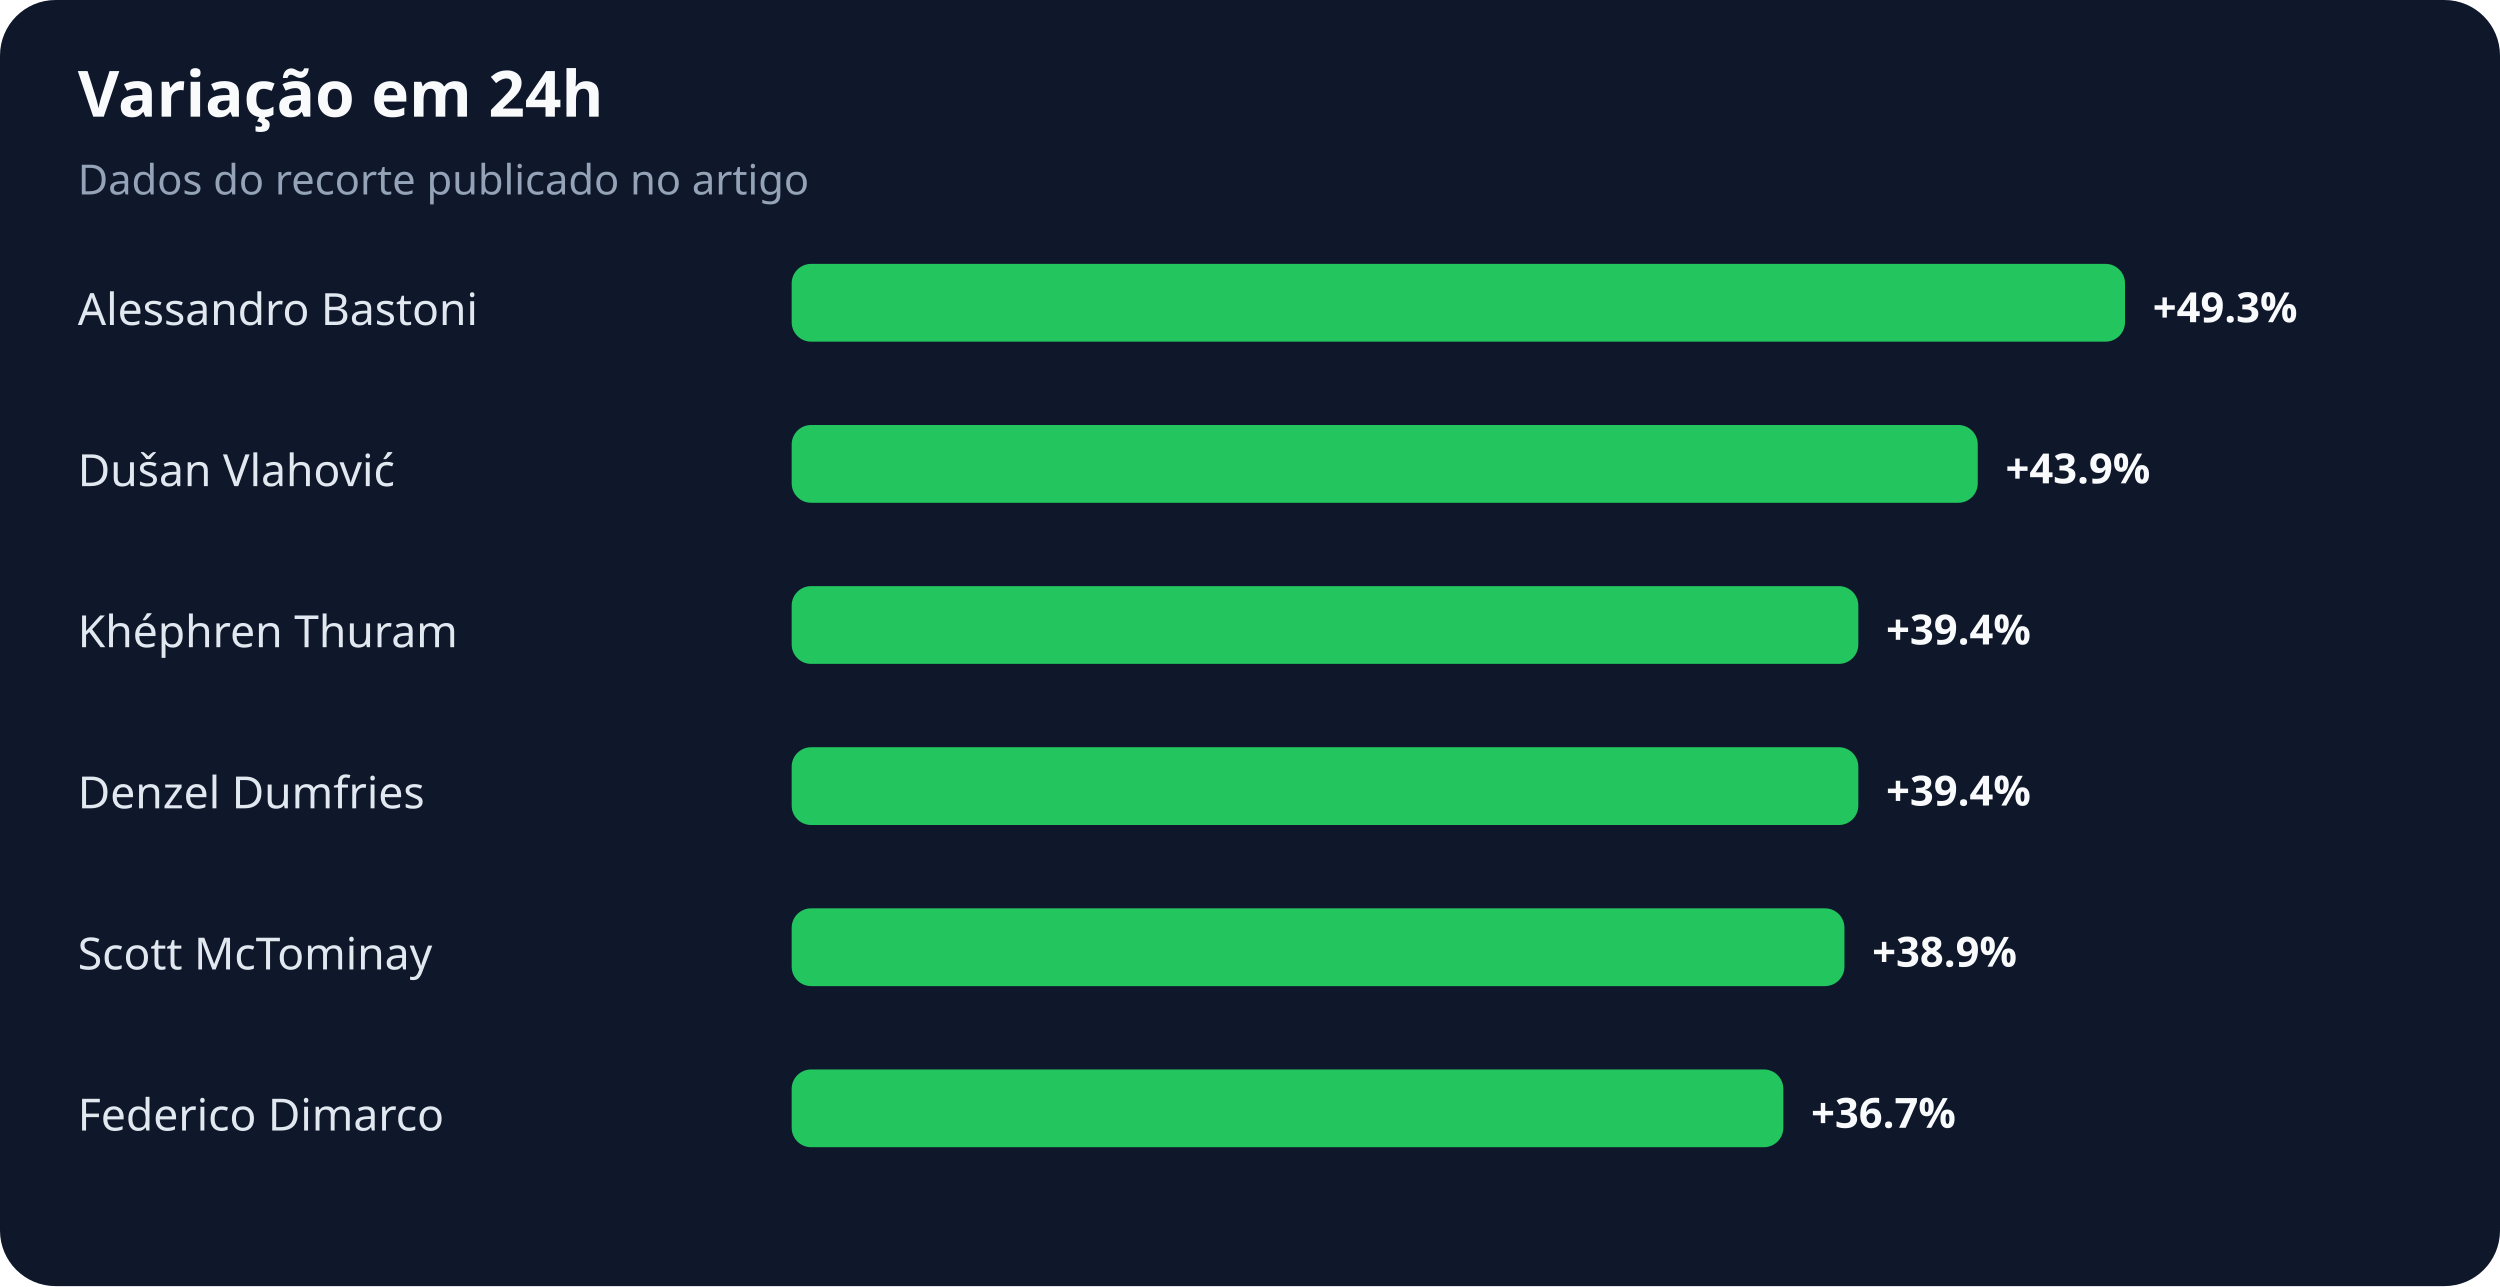
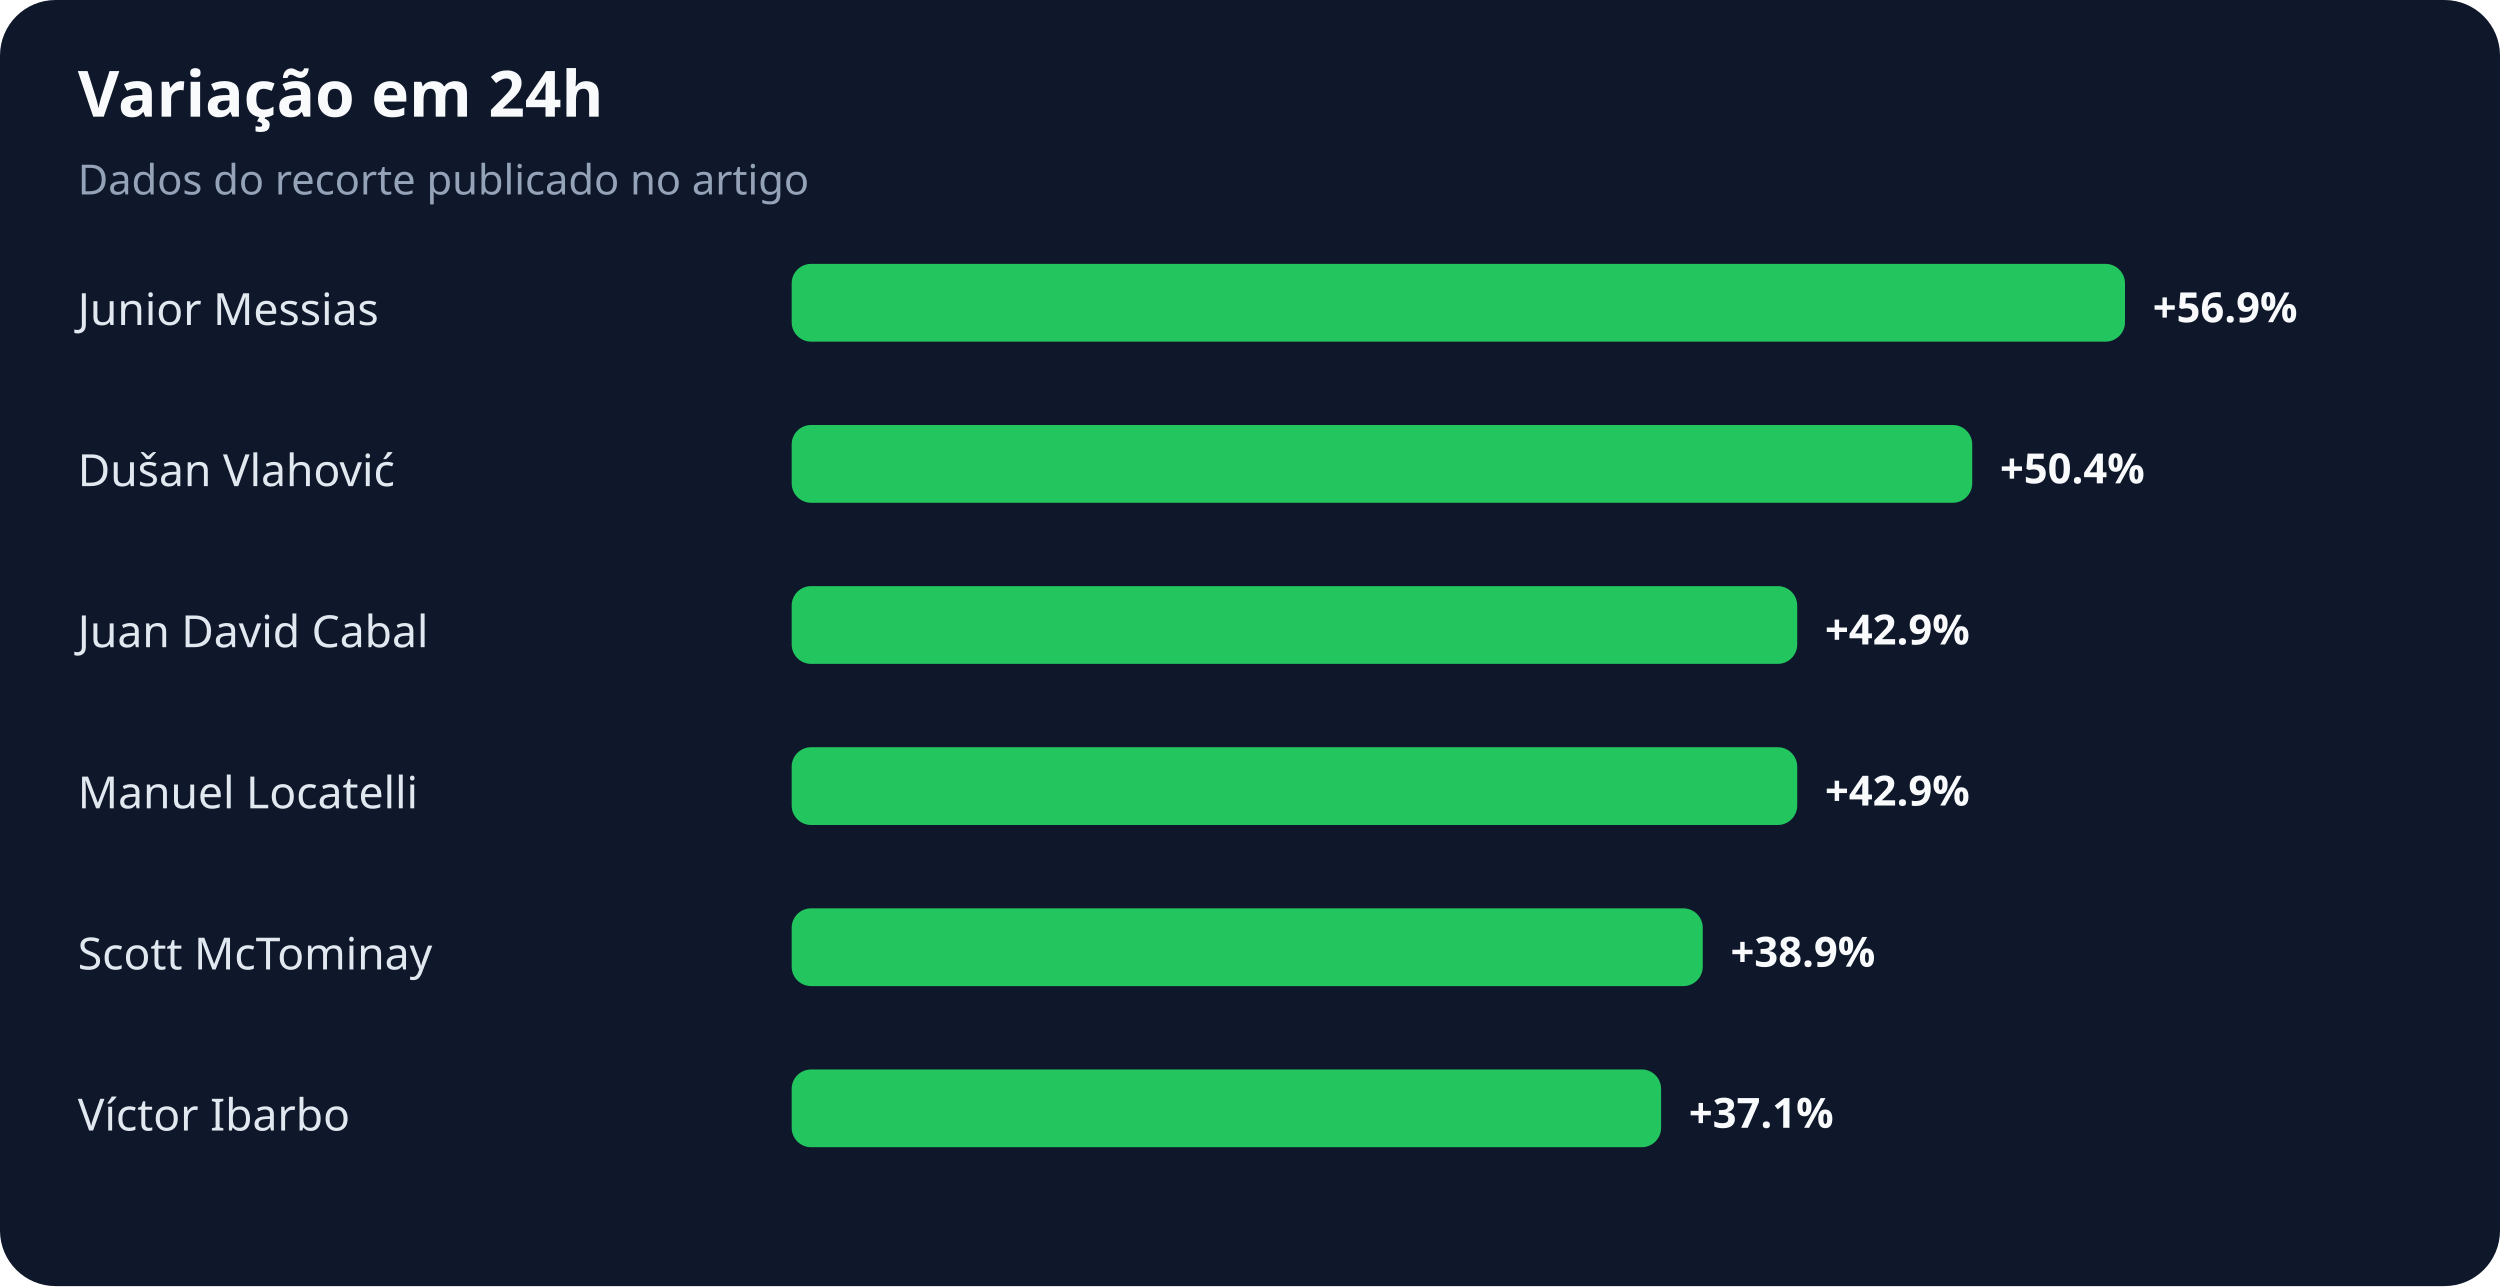
<svg xmlns="http://www.w3.org/2000/svg" width="900" height="463" viewBox="0 0 900 463" role="img" aria-labelledby="title desc">
  <rect width="100%" height="100%" rx="20" fill="#0f172a" />
  <text x="28" y="42" fill="#f8fafc" font-family="system-ui,sans-serif" font-size="23" font-weight="700">Variação em 24h</text>
  <text x="28" y="70" fill="#94a3b8" font-family="system-ui,sans-serif" font-size="15">Dados do recorte publicado no artigo</text>
-   <text x="28" y="117" fill="#e2e8f0" font-family="system-ui,sans-serif" font-size="16">Alessandro Bastoni</text>
+   <text x="28" y="117" fill="#e2e8f0" font-family="system-ui,sans-serif" font-size="16">Junior Messias</text>
  <rect x="285" y="95" width="480" height="28" rx="7" fill="#22c55e" />
-   <text x="775" y="116" fill="#f8fafc" font-family="system-ui,sans-serif" font-size="15" font-weight="700">+49.3%</text>
+   <text x="775" y="116" fill="#f8fafc" font-family="system-ui,sans-serif" font-size="15" font-weight="700">+56.9%</text>
  <text x="28" y="175" fill="#e2e8f0" font-family="system-ui,sans-serif" font-size="16">Dušan Vlahović</text>
-   <rect x="285" y="153" width="427" height="28" rx="7" fill="#22c55e" />
-   <text x="722" y="174" fill="#f8fafc" font-family="system-ui,sans-serif" font-size="15" font-weight="700">+43.9%</text>
-   <text x="28" y="233" fill="#e2e8f0" font-family="system-ui,sans-serif" font-size="16">Khéphren Thuram</text>
-   <rect x="285" y="211" width="384" height="28" rx="7" fill="#22c55e" />
-   <text x="679" y="232" fill="#f8fafc" font-family="system-ui,sans-serif" font-size="15" font-weight="700">+39.4%</text>
-   <text x="28" y="291" fill="#e2e8f0" font-family="system-ui,sans-serif" font-size="16">Denzel Dumfries</text>
-   <rect x="285" y="269" width="384" height="28" rx="7" fill="#22c55e" />
-   <text x="679" y="290" fill="#f8fafc" font-family="system-ui,sans-serif" font-size="15" font-weight="700">+39.4%</text>
+   <rect x="285" y="153" width="425" height="28" rx="7" fill="#22c55e" />
+   <text x="720" y="174" fill="#f8fafc" font-family="system-ui,sans-serif" font-size="15" font-weight="700">+50.4%</text>
+   <text x="28" y="233" fill="#e2e8f0" font-family="system-ui,sans-serif" font-size="16">Juan David Cabal</text>
+   <rect x="285" y="211" width="362" height="28" rx="7" fill="#22c55e" />
+   <text x="657" y="232" fill="#f8fafc" font-family="system-ui,sans-serif" font-size="15" font-weight="700">+42.9%</text>
+   <text x="28" y="291" fill="#e2e8f0" font-family="system-ui,sans-serif" font-size="16">Manuel Locatelli</text>
+   <rect x="285" y="269" width="362" height="28" rx="7" fill="#22c55e" />
+   <text x="657" y="290" fill="#f8fafc" font-family="system-ui,sans-serif" font-size="15" font-weight="700">+42.9%</text>
  <text x="28" y="349" fill="#e2e8f0" font-family="system-ui,sans-serif" font-size="16">Scott McTominay</text>
-   <rect x="285" y="327" width="379" height="28" rx="7" fill="#22c55e" />
-   <text x="674" y="348" fill="#f8fafc" font-family="system-ui,sans-serif" font-size="15" font-weight="700">+38.9%</text>
-   <text x="28" y="407" fill="#e2e8f0" font-family="system-ui,sans-serif" font-size="16">Federico Dimarco</text>
-   <rect x="285" y="385" width="357" height="28" rx="7" fill="#22c55e" />
-   <text x="652" y="406" fill="#f8fafc" font-family="system-ui,sans-serif" font-size="15" font-weight="700">+36.7%</text>
+   <rect x="285" y="327" width="328" height="28" rx="7" fill="#22c55e" />
+   <text x="623" y="348" fill="#f8fafc" font-family="system-ui,sans-serif" font-size="15" font-weight="700">+38.9%</text>
+   <text x="28" y="407" fill="#e2e8f0" font-family="system-ui,sans-serif" font-size="16">Víctor Ibarbo</text>
+   <rect x="285" y="385" width="313" height="28" rx="7" fill="#22c55e" />
+   <text x="608" y="406" fill="#f8fafc" font-family="system-ui,sans-serif" font-size="15" font-weight="700">+37.1%</text>
</svg>
